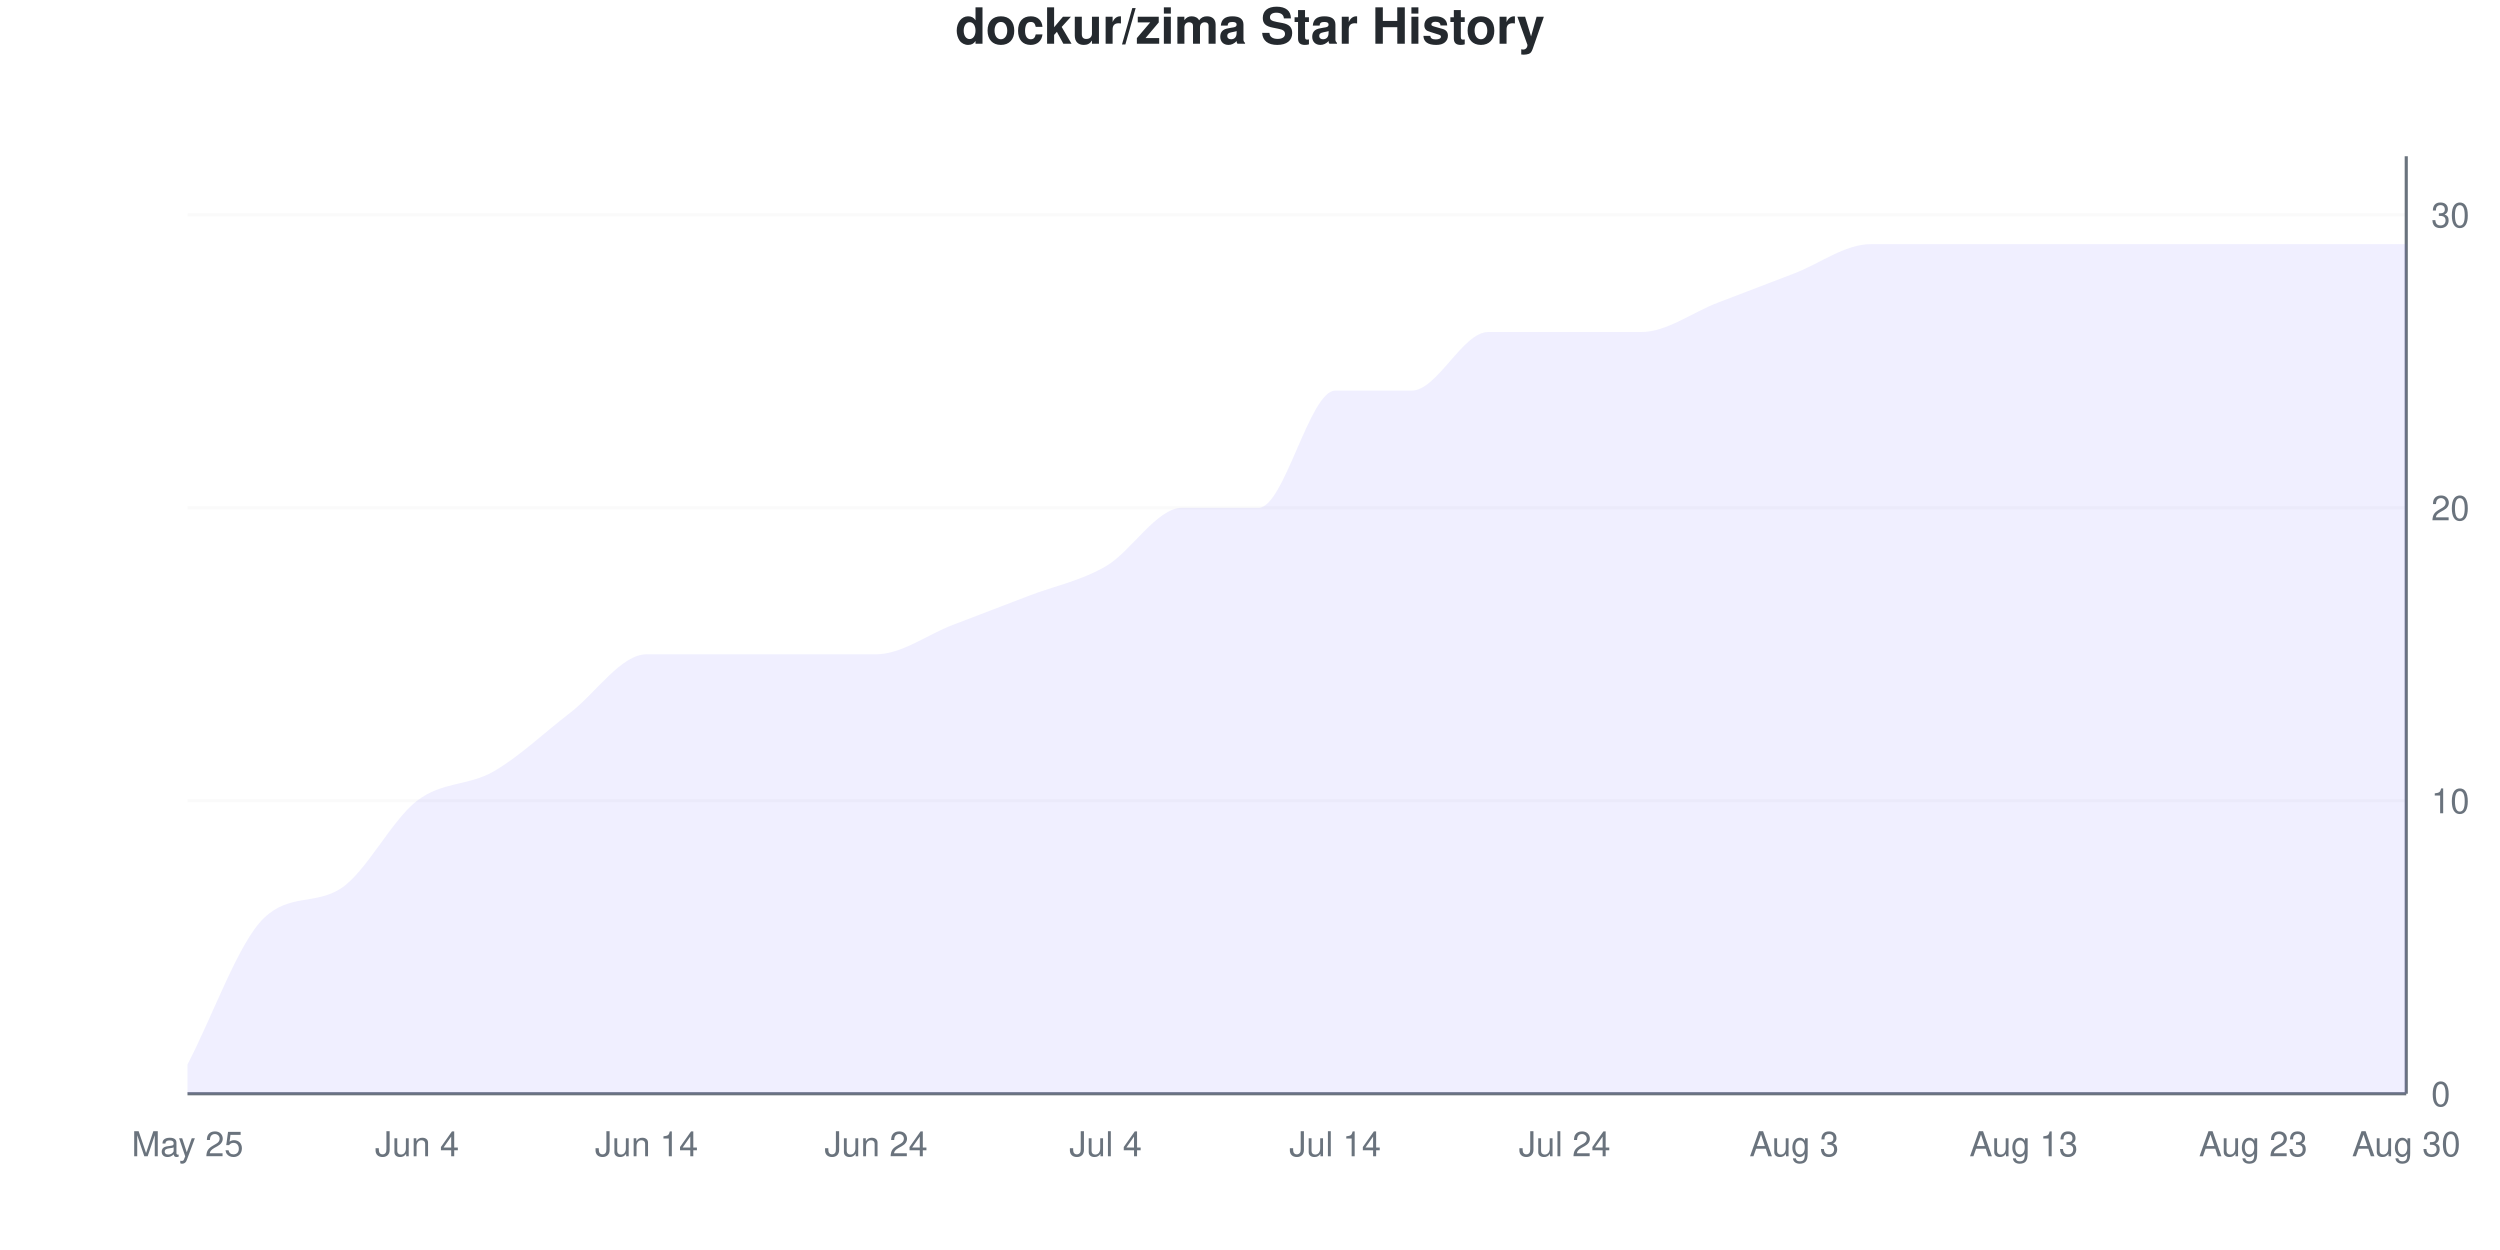
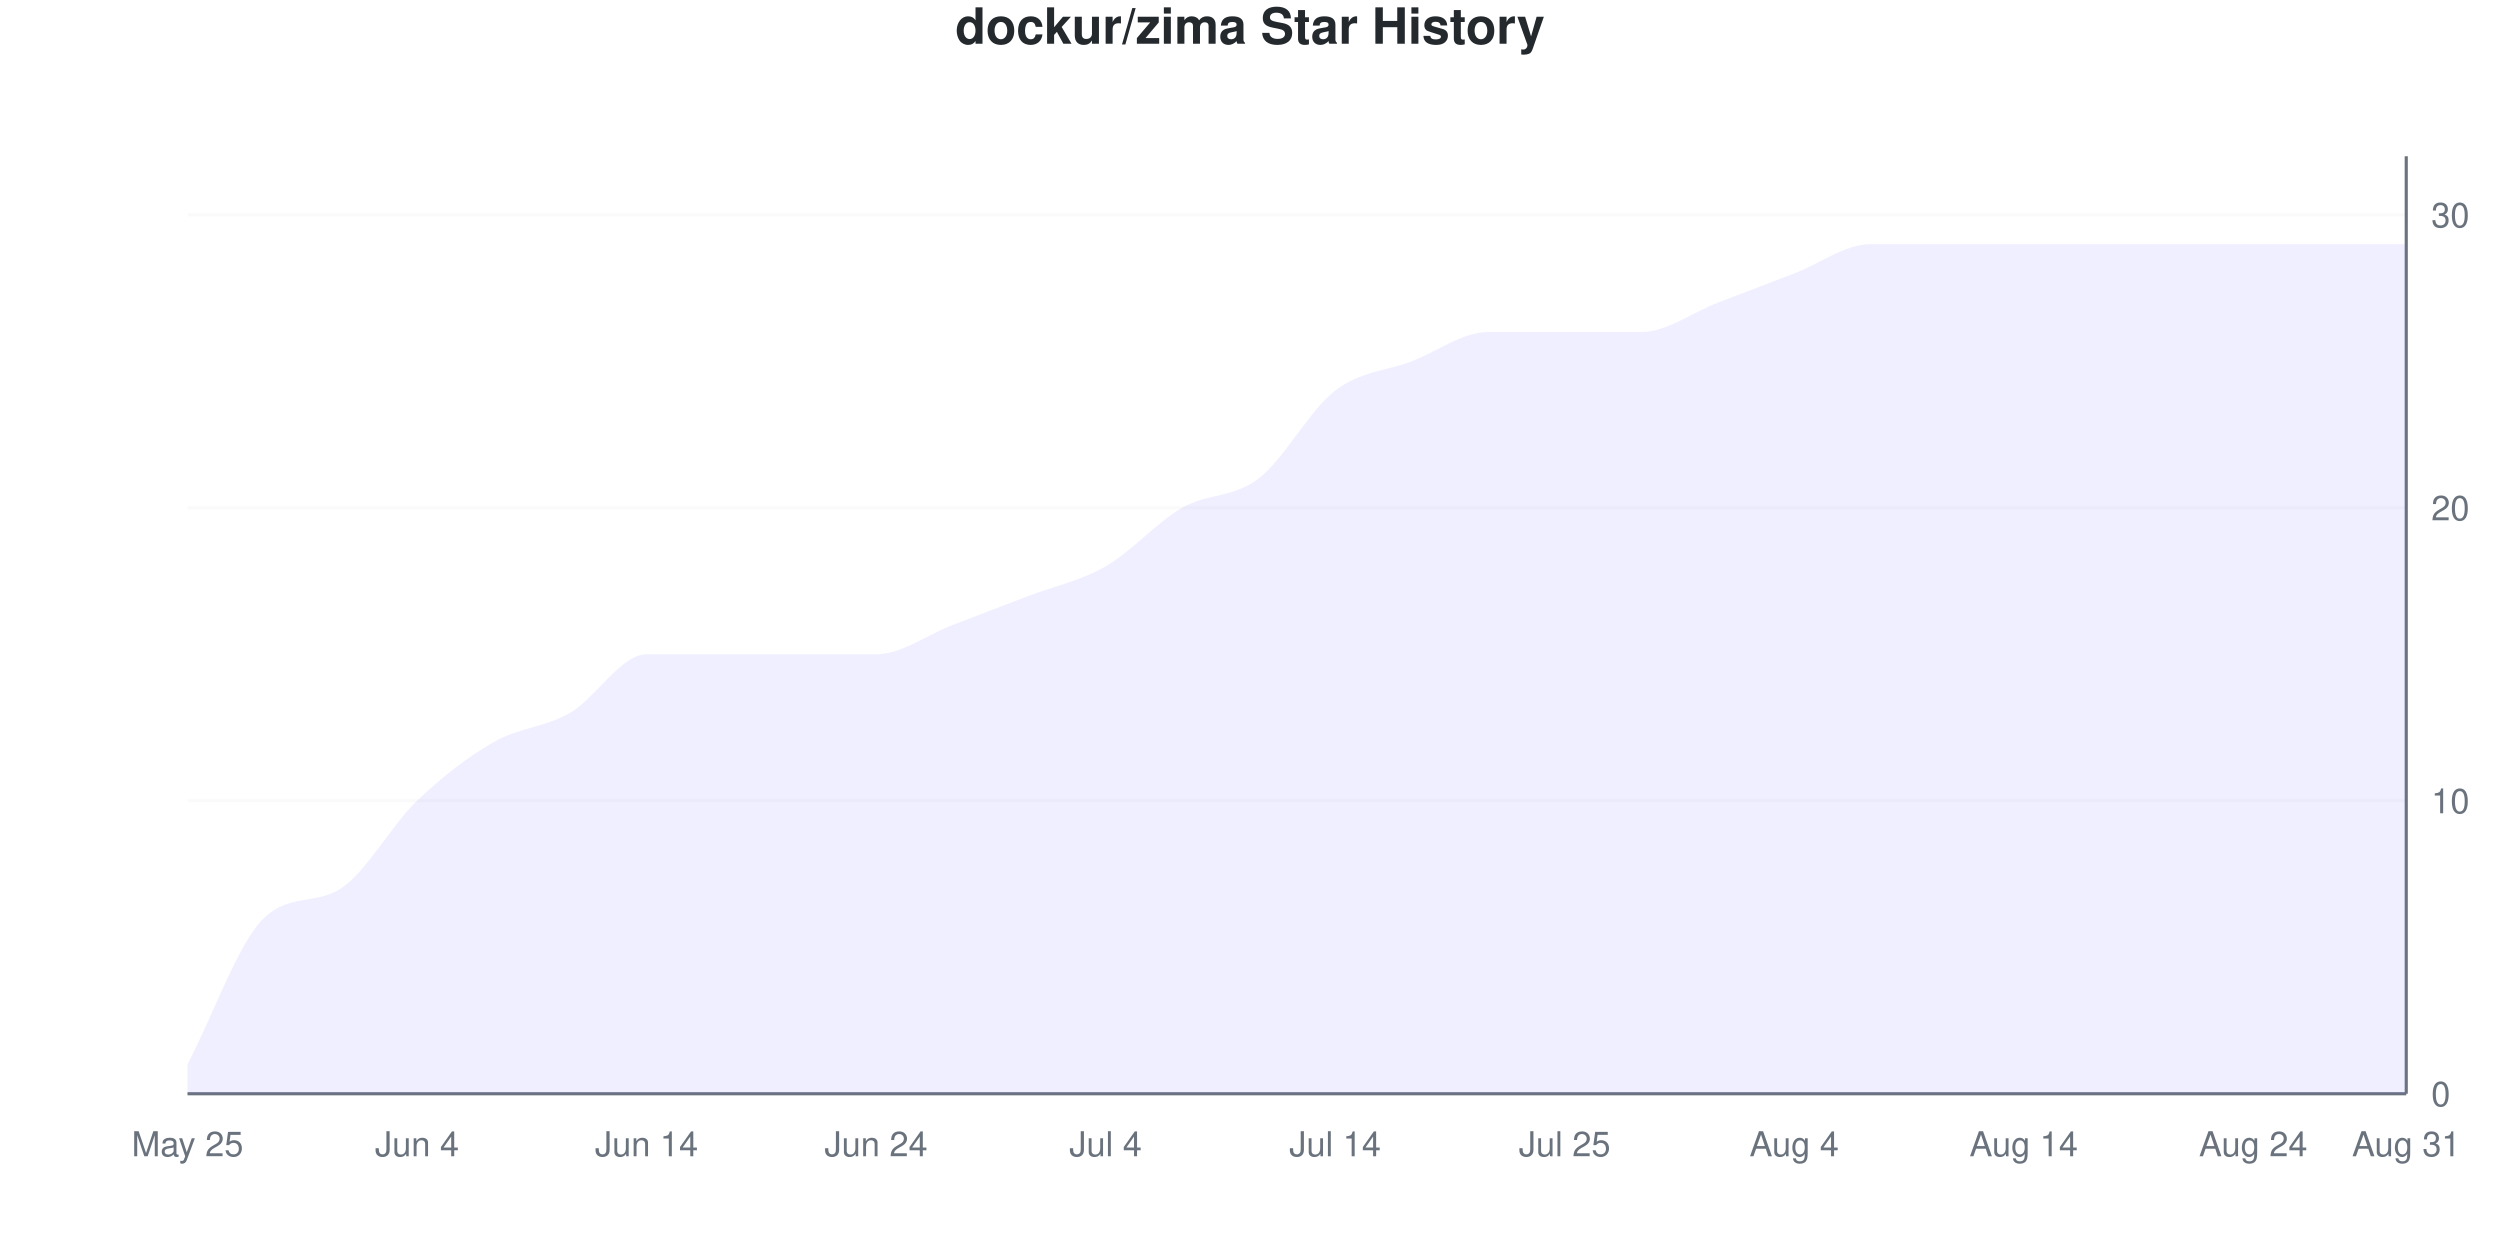
<svg xmlns="http://www.w3.org/2000/svg" viewBox="0 0 800 400" width="800" height="400">
  <style>
    @keyframes drawLine {
      to { stroke-dashoffset: 0; }
    }
    @keyframes fadeInPoint {
      from { opacity: 0; }
      to { opacity: 1; }
    }
    .data-line-0 {
-       stroke-dasharray: 1231;
-       stroke-dashoffset: 1231;
+       stroke-dasharray: 1218;
+       stroke-dashoffset: 1218;
      animation: drawLine 2s ease-out forwards;
    }
    .data-point {
      opacity: 0;
      animation: fadeInPoint 0.5s ease-out forwards;
    }
    .chart-bg { fill: #fff; }
    .chart-text { fill: #24292e; }
    .chart-muted { fill: #6a737d; }
    .chart-grid { stroke: #eee; }
    .chart-axis { stroke: #6a737d; }
    @media (prefers-color-scheme: dark) {
      .chart-bg { fill: #0d1117; }
      .chart-text { fill: #e6edf3; }
      .chart-muted { fill: #8b949e; }
      .chart-grid { stroke: #21262d; }
      .chart-axis { stroke: #8b949e; }
    }
  </style>
  <rect width="800" height="400" class="chart-bg" />
  <text x="400" y="14" text-anchor="middle" class="chart-text" font-size="16" font-weight="bold" font-family="-apple-system, BlinkMacSystemFont, 'Segoe UI', Helvetica, Arial, sans-serif">dockur/zima Star History</text>
  <g class="grid">
    <line x1="60" y1="350" x2="770" y2="350" class="chart-grid" stroke-opacity="0.3" />
    <text x="778" y="354" text-anchor="start" class="chart-muted" font-size="11" font-family="-apple-system, BlinkMacSystemFont, 'Segoe UI', Helvetica, Arial, sans-serif">0</text>
    <line x1="60" y1="256.25" x2="770" y2="256.25" class="chart-grid" stroke-opacity="0.3" />
    <text x="778" y="260.25" text-anchor="start" class="chart-muted" font-size="11" font-family="-apple-system, BlinkMacSystemFont, 'Segoe UI', Helvetica, Arial, sans-serif">10</text>
    <line x1="60" y1="162.5" x2="770" y2="162.5" class="chart-grid" stroke-opacity="0.3" />
    <text x="778" y="166.5" text-anchor="start" class="chart-muted" font-size="11" font-family="-apple-system, BlinkMacSystemFont, 'Segoe UI', Helvetica, Arial, sans-serif">20</text>
    <line x1="60" y1="68.75" x2="770" y2="68.75" class="chart-grid" stroke-opacity="0.3" />
    <text x="778" y="72.75" text-anchor="start" class="chart-muted" font-size="11" font-family="-apple-system, BlinkMacSystemFont, 'Segoe UI', Helvetica, Arial, sans-serif">30</text>
  </g>
  <g class="milestones">
    
  </g>
  <g class="x-axis">
    <text x="60" y="370" text-anchor="middle" class="chart-muted" font-size="11" font-family="-apple-system, BlinkMacSystemFont, 'Segoe UI', Helvetica, Arial, sans-serif">May 25</text>
    <text x="133.448" y="370" text-anchor="middle" class="chart-muted" font-size="11" font-family="-apple-system, BlinkMacSystemFont, 'Segoe UI', Helvetica, Arial, sans-serif">Jun 4</text>
    <text x="206.897" y="370" text-anchor="middle" class="chart-muted" font-size="11" font-family="-apple-system, BlinkMacSystemFont, 'Segoe UI', Helvetica, Arial, sans-serif">Jun 14</text>
    <text x="280.345" y="370" text-anchor="middle" class="chart-muted" font-size="11" font-family="-apple-system, BlinkMacSystemFont, 'Segoe UI', Helvetica, Arial, sans-serif">Jun 24</text>
    <text x="353.793" y="370" text-anchor="middle" class="chart-muted" font-size="11" font-family="-apple-system, BlinkMacSystemFont, 'Segoe UI', Helvetica, Arial, sans-serif">Jul 4</text>
    <text x="427.241" y="370" text-anchor="middle" class="chart-muted" font-size="11" font-family="-apple-system, BlinkMacSystemFont, 'Segoe UI', Helvetica, Arial, sans-serif">Jul 14</text>
-     <text x="500.69" y="370" text-anchor="middle" class="chart-muted" font-size="11" font-family="-apple-system, BlinkMacSystemFont, 'Segoe UI', Helvetica, Arial, sans-serif">Jul 24</text>
-     <text x="574.138" y="370" text-anchor="middle" class="chart-muted" font-size="11" font-family="-apple-system, BlinkMacSystemFont, 'Segoe UI', Helvetica, Arial, sans-serif">Aug 3</text>
-     <text x="647.586" y="370" text-anchor="middle" class="chart-muted" font-size="11" font-family="-apple-system, BlinkMacSystemFont, 'Segoe UI', Helvetica, Arial, sans-serif">Aug 13</text>
-     <text x="721.034" y="370" text-anchor="middle" class="chart-muted" font-size="11" font-family="-apple-system, BlinkMacSystemFont, 'Segoe UI', Helvetica, Arial, sans-serif">Aug 23</text>
-     <text x="770" y="370" text-anchor="middle" class="chart-muted" font-size="11" font-family="-apple-system, BlinkMacSystemFont, 'Segoe UI', Helvetica, Arial, sans-serif">Aug 30</text>
+     <text x="500.69" y="370" text-anchor="middle" class="chart-muted" font-size="11" font-family="-apple-system, BlinkMacSystemFont, 'Segoe UI', Helvetica, Arial, sans-serif">Jul 25</text>
+     <text x="574.138" y="370" text-anchor="middle" class="chart-muted" font-size="11" font-family="-apple-system, BlinkMacSystemFont, 'Segoe UI', Helvetica, Arial, sans-serif">Aug 4</text>
+     <text x="647.586" y="370" text-anchor="middle" class="chart-muted" font-size="11" font-family="-apple-system, BlinkMacSystemFont, 'Segoe UI', Helvetica, Arial, sans-serif">Aug 14</text>
+     <text x="721.034" y="370" text-anchor="middle" class="chart-muted" font-size="11" font-family="-apple-system, BlinkMacSystemFont, 'Segoe UI', Helvetica, Arial, sans-serif">Aug 24</text>
+     <text x="770" y="370" text-anchor="middle" class="chart-muted" font-size="11" font-family="-apple-system, BlinkMacSystemFont, 'Segoe UI', Helvetica, Arial, sans-serif">Aug 31</text>
  </g>
  <line x1="770" y1="50" x2="770" y2="350" class="chart-axis" stroke-width="1" />
  <line x1="60" y1="350" x2="770" y2="350" class="chart-axis" stroke-width="1" />
-   <path d="M60,350 L60,340.625 C68.161,325 76.322,301.55 84.483,293.75 C92.644,285.95 100.805,289.575 108.966,284.375 C117.126,279.175 125.287,262.5 133.448,256.25 C141.609,250 149.77,251.562 157.931,246.875 C166.092,242.188 174.253,234.375 182.414,228.125 C190.575,221.875 198.736,209.375 206.897,209.375 C215.057,209.375 223.218,209.375 231.379,209.375 C239.54,209.375 247.701,209.375 255.862,209.375 C264.023,209.375 272.184,209.375 280.345,209.375 C288.506,209.375 296.667,203.125 304.828,200 C312.989,196.875 321.149,193.75 329.31,190.625 C337.471,187.5 345.632,185.938 353.793,181.25 C361.954,176.562 370.115,162.5 378.276,162.5 C386.437,162.5 394.598,162.5 402.759,162.5 C410.92,162.5 419.08,125 427.241,125 C435.402,125 443.563,125 451.724,125 C459.885,125 468.046,106.25 476.207,106.25 C484.368,106.25 492.529,106.25 500.69,106.25 C508.851,106.25 517.011,106.25 525.172,106.25 C533.333,106.25 541.494,100 549.655,96.875 C557.816,93.75 565.977,90.625 574.138,87.5 C582.299,84.375 590.46,78.125 598.621,78.125 C606.782,78.125 614.943,78.125 623.103,78.125 C631.264,78.125 639.425,78.125 647.586,78.125 C655.747,78.125 663.908,78.125 672.069,78.125 C680.23,78.125 688.391,78.125 696.552,78.125 C704.713,78.125 712.874,78.125 721.034,78.125 C729.195,78.125 737.356,78.125 745.517,78.125 C753.678,78.125 761.839,78.125 770,78.125 L770,350 L60,350 Z" fill="#6b63ff" fill-opacity="0.1" />
-   <path d="M60,350 L60,340.625 C68.161,325 76.322,301.55 84.483,293.75 C92.644,285.95 100.805,289.575 108.966,284.375 C117.126,279.175 125.287,262.5 133.448,256.25 C141.609,250 149.77,251.562 157.931,246.875 C166.092,242.188 174.253,234.375 182.414,228.125 C190.575,221.875 198.736,209.375 206.897,209.375 C215.057,209.375 223.218,209.375 231.379,209.375 C239.54,209.375 247.701,209.375 255.862,209.375 C264.023,209.375 272.184,209.375 280.345,209.375 C288.506,209.375 296.667,203.125 304.828,200 C312.989,196.875 321.149,193.75 329.31,190.625 C337.471,187.5 345.632,185.938 353.793,181.25 C361.954,176.562 370.115,162.5 378.276,162.5 C386.437,162.5 394.598,162.5 402.759,162.5 C410.92,162.5 419.08,125 427.241,125 C435.402,125 443.563,125 451.724,125 C459.885,125 468.046,106.25 476.207,106.25 C484.368,106.25 492.529,106.25 500.69,106.25 C508.851,106.25 517.011,106.25 525.172,106.25 C533.333,106.25 541.494,100 549.655,96.875 C557.816,93.75 565.977,90.625 574.138,87.5 C582.299,84.375 590.46,78.125 598.621,78.125 C606.782,78.125 614.943,78.125 623.103,78.125 C631.264,78.125 639.425,78.125 647.586,78.125 C655.747,78.125 663.908,78.125 672.069,78.125 C680.23,78.125 688.391,78.125 696.552,78.125 C704.713,78.125 712.874,78.125 721.034,78.125 C729.195,78.125 737.356,78.125 745.517,78.125 C753.678,78.125 761.839,78.125 770,78.125" fill="none" stroke="#6b63ff" stroke-width="2.5" class="data-line-0" />
+   <path d="M60,350 L60,340.625 C68.161,325 76.322,301.55 84.483,293.75 C92.644,285.95 100.805,289.575 108.966,284.375 C117.126,279.175 125.287,264.062 133.448,256.25 C141.609,248.438 149.77,242.188 157.931,237.5 C166.092,232.812 174.253,232.812 182.414,228.125 C190.575,223.438 198.736,209.375 206.897,209.375 C215.057,209.375 223.218,209.375 231.379,209.375 C239.54,209.375 247.701,209.375 255.862,209.375 C264.023,209.375 272.184,209.375 280.345,209.375 C288.506,209.375 296.667,203.125 304.828,200 C312.989,196.875 321.149,193.75 329.31,190.625 C337.471,187.5 345.632,185.938 353.793,181.25 C361.954,176.562 370.115,167.188 378.276,162.5 C386.437,157.812 394.598,159.375 402.759,153.125 C410.92,146.875 419.08,131.25 427.241,125 C435.402,118.75 443.563,118.75 451.724,115.625 C459.885,112.5 468.046,106.25 476.207,106.25 C484.368,106.25 492.529,106.25 500.69,106.25 C508.851,106.25 517.011,106.25 525.172,106.25 C533.333,106.25 541.494,100 549.655,96.875 C557.816,93.75 565.977,90.625 574.138,87.5 C582.299,84.375 590.46,78.125 598.621,78.125 C606.782,78.125 614.943,78.125 623.103,78.125 C631.264,78.125 639.425,78.125 647.586,78.125 C655.747,78.125 663.908,78.125 672.069,78.125 C680.23,78.125 688.391,78.125 696.552,78.125 C704.713,78.125 712.874,78.125 721.034,78.125 C729.195,78.125 737.356,78.125 745.517,78.125 C753.678,78.125 761.839,78.125 770,78.125 L770,350 L60,350 Z" fill="#6b63ff" fill-opacity="0.1" />
+   <path d="M60,350 L60,340.625 C68.161,325 76.322,301.55 84.483,293.75 C92.644,285.95 100.805,289.575 108.966,284.375 C117.126,279.175 125.287,264.062 133.448,256.25 C141.609,248.438 149.77,242.188 157.931,237.5 C166.092,232.812 174.253,232.812 182.414,228.125 C190.575,223.438 198.736,209.375 206.897,209.375 C215.057,209.375 223.218,209.375 231.379,209.375 C239.54,209.375 247.701,209.375 255.862,209.375 C264.023,209.375 272.184,209.375 280.345,209.375 C288.506,209.375 296.667,203.125 304.828,200 C312.989,196.875 321.149,193.75 329.31,190.625 C337.471,187.5 345.632,185.938 353.793,181.25 C361.954,176.562 370.115,167.188 378.276,162.5 C386.437,157.812 394.598,159.375 402.759,153.125 C410.92,146.875 419.08,131.25 427.241,125 C435.402,118.75 443.563,118.75 451.724,115.625 C459.885,112.5 468.046,106.25 476.207,106.25 C484.368,106.25 492.529,106.25 500.69,106.25 C508.851,106.25 517.011,106.25 525.172,106.25 C533.333,106.25 541.494,100 549.655,96.875 C557.816,93.75 565.977,90.625 574.138,87.5 C582.299,84.375 590.46,78.125 598.621,78.125 C606.782,78.125 614.943,78.125 623.103,78.125 C631.264,78.125 639.425,78.125 647.586,78.125 C655.747,78.125 663.908,78.125 672.069,78.125 C680.23,78.125 688.391,78.125 696.552,78.125 C704.713,78.125 712.874,78.125 721.034,78.125 C729.195,78.125 737.356,78.125 745.517,78.125 C753.678,78.125 761.839,78.125 770,78.125" fill="none" stroke="#6b63ff" stroke-width="2.5" class="data-line-0" />
  <g class="points">
    <circle cx="60" cy="340.625" r="4" fill="#6b63ff" class="data-point" style="animation-delay: 1.50s" />
    <circle cx="84.483" cy="293.75" r="4" fill="#6b63ff" class="data-point" style="animation-delay: 1.55s" />
    <circle cx="108.966" cy="284.375" r="4" fill="#6b63ff" class="data-point" style="animation-delay: 1.60s" />
    <circle cx="133.448" cy="256.25" r="4" fill="#6b63ff" class="data-point" style="animation-delay: 1.65s" />
-     <circle cx="157.931" cy="246.875" r="4" fill="#6b63ff" class="data-point" style="animation-delay: 1.70s" />
+     <circle cx="157.931" cy="237.5" r="4" fill="#6b63ff" class="data-point" style="animation-delay: 1.70s" />
    <circle cx="182.414" cy="228.125" r="4" fill="#6b63ff" class="data-point" style="animation-delay: 1.75s" />
    <circle cx="206.897" cy="209.375" r="4" fill="#6b63ff" class="data-point" style="animation-delay: 1.80s" />
    <circle cx="231.379" cy="209.375" r="4" fill="#6b63ff" class="data-point" style="animation-delay: 1.85s" />
    <circle cx="255.862" cy="209.375" r="4" fill="#6b63ff" class="data-point" style="animation-delay: 1.90s" />
    <circle cx="280.345" cy="209.375" r="4" fill="#6b63ff" class="data-point" style="animation-delay: 1.95s" />
    <circle cx="304.828" cy="200" r="4" fill="#6b63ff" class="data-point" style="animation-delay: 2.00s" />
    <circle cx="329.31" cy="190.625" r="4" fill="#6b63ff" class="data-point" style="animation-delay: 2.05s" />
    <circle cx="353.793" cy="181.25" r="4" fill="#6b63ff" class="data-point" style="animation-delay: 2.10s" />
    <circle cx="378.276" cy="162.5" r="4" fill="#6b63ff" class="data-point" style="animation-delay: 2.15s" />
-     <circle cx="402.759" cy="162.5" r="4" fill="#6b63ff" class="data-point" style="animation-delay: 2.20s" />
+     <circle cx="402.759" cy="153.125" r="4" fill="#6b63ff" class="data-point" style="animation-delay: 2.20s" />
    <circle cx="427.241" cy="125" r="4" fill="#6b63ff" class="data-point" style="animation-delay: 2.25s" />
-     <circle cx="451.724" cy="125" r="4" fill="#6b63ff" class="data-point" style="animation-delay: 2.30s" />
+     <circle cx="451.724" cy="115.625" r="4" fill="#6b63ff" class="data-point" style="animation-delay: 2.30s" />
    <circle cx="476.207" cy="106.25" r="4" fill="#6b63ff" class="data-point" style="animation-delay: 2.35s" />
    <circle cx="500.69" cy="106.25" r="4" fill="#6b63ff" class="data-point" style="animation-delay: 2.40s" />
    <circle cx="525.172" cy="106.25" r="4" fill="#6b63ff" class="data-point" style="animation-delay: 2.45s" />
    <circle cx="549.655" cy="96.875" r="4" fill="#6b63ff" class="data-point" style="animation-delay: 2.50s" />
    <circle cx="574.138" cy="87.5" r="4" fill="#6b63ff" class="data-point" style="animation-delay: 2.55s" />
    <circle cx="598.621" cy="78.125" r="4" fill="#6b63ff" class="data-point" style="animation-delay: 2.60s" />
    <circle cx="623.103" cy="78.125" r="4" fill="#6b63ff" class="data-point" style="animation-delay: 2.65s" />
    <circle cx="647.586" cy="78.125" r="4" fill="#6b63ff" class="data-point" style="animation-delay: 2.70s" />
    <circle cx="672.069" cy="78.125" r="4" fill="#6b63ff" class="data-point" style="animation-delay: 2.75s" />
    <circle cx="696.552" cy="78.125" r="4" fill="#6b63ff" class="data-point" style="animation-delay: 2.80s" />
    <circle cx="721.034" cy="78.125" r="4" fill="#6b63ff" class="data-point" style="animation-delay: 2.85s" />
    <circle cx="745.517" cy="78.125" r="4" fill="#6b63ff" class="data-point" style="animation-delay: 2.90s" />
    <circle cx="770" cy="78.125" r="4" fill="#6b63ff" class="data-point" style="animation-delay: 2.95s" />
  </g>
</svg>
